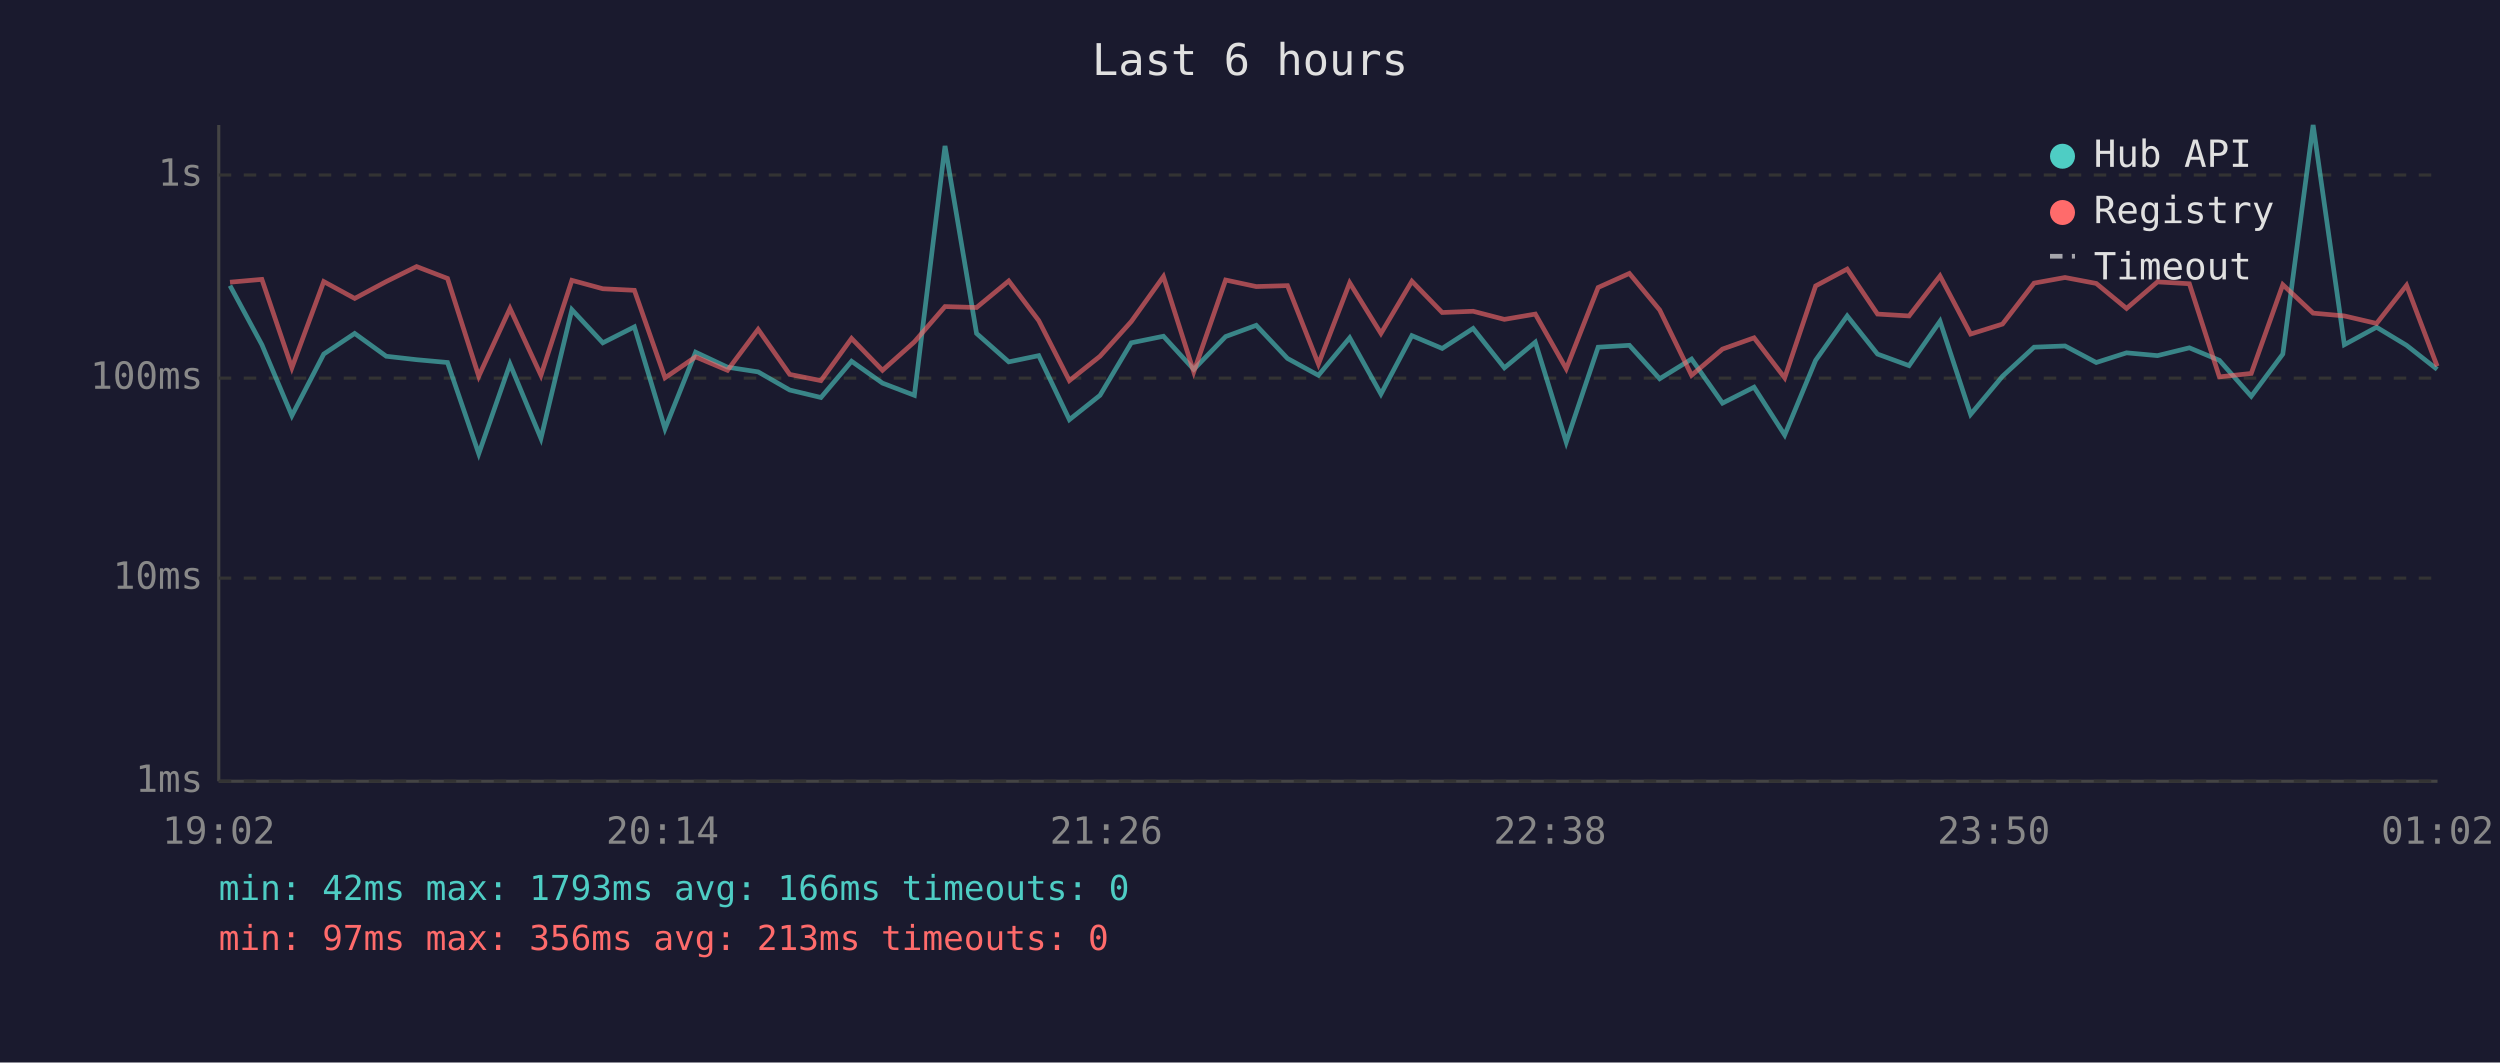
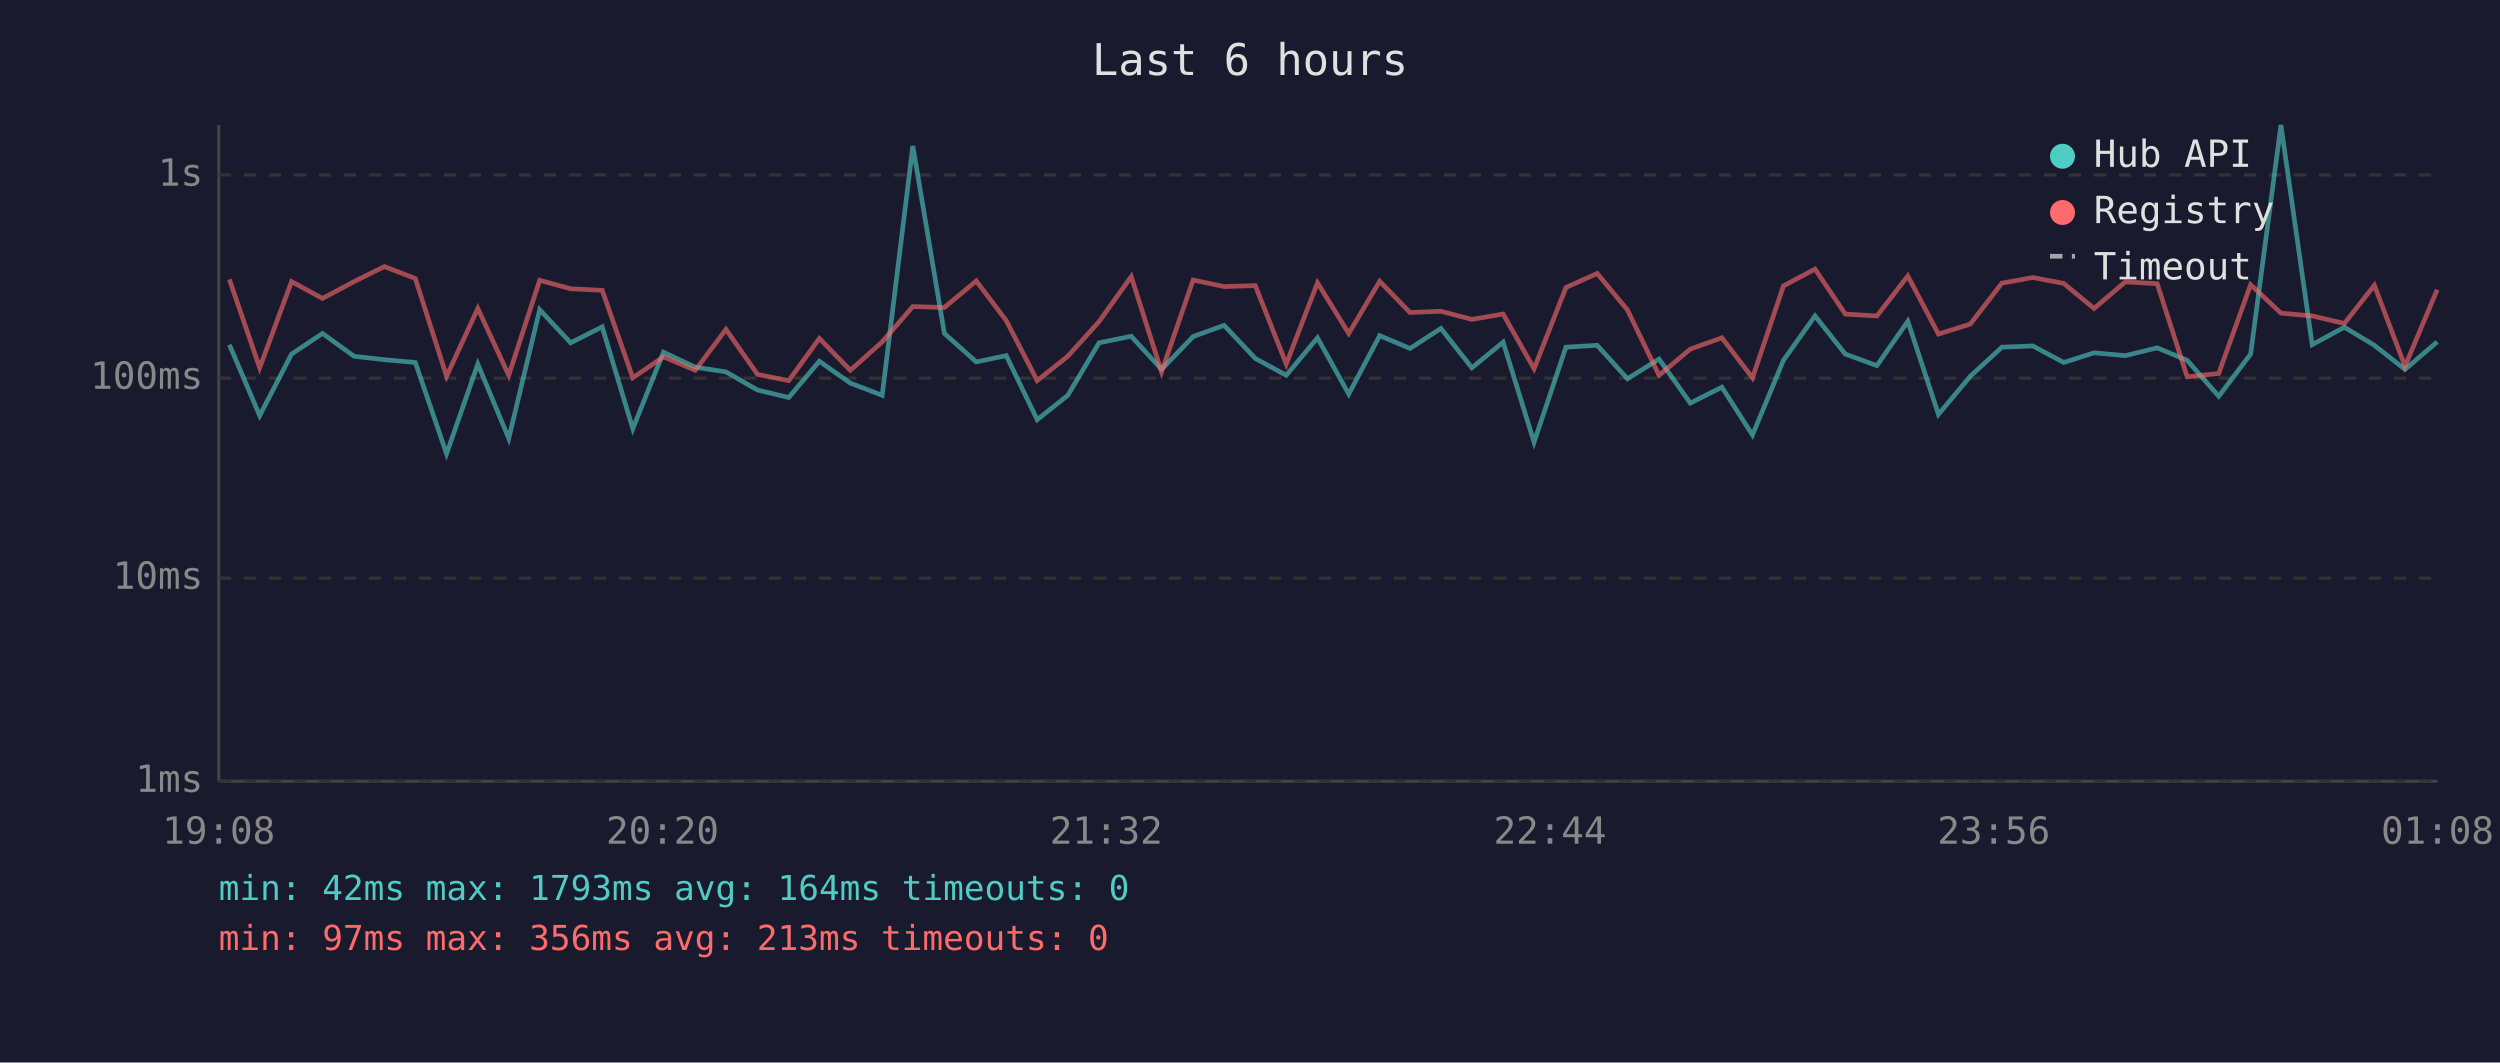
<svg xmlns="http://www.w3.org/2000/svg" viewBox="0 0 800 340" font-family="monospace" font-size="12">
  <rect width="800" height="340" fill="#1a1a2e" />
  <text x="400" y="24" fill="#e0e0e0" font-size="14" text-anchor="middle">Last 6 hours</text>
  <line x1="70" y1="40" x2="70" y2="250" stroke="#444" stroke-width="1" />
  <line x1="70" y1="250" x2="780" y2="250" stroke="#444" stroke-width="1" />
  <line x1="70" y1="250" x2="780" y2="250" stroke="#333" stroke-width="1" stroke-dasharray="4" />
  <text x="65" y="250" fill="#888" text-anchor="end" dominant-baseline="middle">1ms</text>
  <line x1="70" y1="185" x2="780" y2="185" stroke="#333" stroke-width="1" stroke-dasharray="4" />
  <text x="65" y="185" fill="#888" text-anchor="end" dominant-baseline="middle">10ms</text>
  <line x1="70" y1="121" x2="780" y2="121" stroke="#333" stroke-width="1" stroke-dasharray="4" />
  <text x="65" y="121" fill="#888" text-anchor="end" dominant-baseline="middle">100ms</text>
  <line x1="70" y1="56" x2="780" y2="56" stroke="#333" stroke-width="1" stroke-dasharray="4" />
  <text x="65" y="56" fill="#888" text-anchor="end" dominant-baseline="middle">1s</text>
-   <text x="70" y="270" fill="#888" text-anchor="middle">19:02</text>
-   <text x="212" y="270" fill="#888" text-anchor="middle">20:14</text>
-   <text x="354" y="270" fill="#888" text-anchor="middle">21:26</text>
-   <text x="496" y="270" fill="#888" text-anchor="middle">22:38</text>
-   <text x="638" y="270" fill="#888" text-anchor="middle">23:50</text>
-   <text x="780" y="270" fill="#888" text-anchor="middle">01:02</text>
-   <polyline points="73.6,91.4 83.8,110.3 93.4,133.0 103.6,113.3 113.5,106.7 123.6,114.0 133.3,115.1 143.2,116.0 153.2,145.2 163.2,116.5 173.1,140.3 183.0,99.1 192.9,109.7 203.0,104.6 212.8,137.2 222.6,112.7 232.8,117.5 242.6,119.0 252.7,124.8 262.7,127.2 272.5,115.6 282.4,122.6 292.6,126.5 302.4,46.7 312.5,106.7 322.8,115.8 332.4,113.8 342.2,134.3 352.0,126.5 362.0,109.7 372.3,107.6 382.0,118.2 392.2,107.7 402.0,104.1 412.0,114.7 421.9,120.1 431.9,108.1 441.9,126.1 451.8,107.4 461.5,111.5 471.4,105.1 481.4,117.7 491.3,109.5 501.2,141.5 511.4,111.1 521.4,110.5 531.1,121.2 541.3,114.9 551.2,129.0 561.3,123.9 571.1,139.2 581.0,115.3 591.1,101.1 600.8,113.3 610.9,117.0 620.8,102.8 630.6,132.6 640.8,120.4 650.9,111.1 660.8,110.7 670.8,116.0 680.5,112.9 690.4,113.8 700.6,111.3 710.2,115.3 720.4,126.8 730.5,113.3 740.2,40.0 750.2,110.3 760.5,104.7 770.1,110.5 779.9,118.2" fill="none" stroke="#4ecdc4" stroke-width="1.5" opacity="0.6" />
-   <polyline points="73.6,90.3 83.8,89.4 93.4,117.7 103.6,90.1 113.5,95.5 123.6,90.1 133.3,85.3 143.2,89.1 153.2,120.4 163.2,98.7 173.1,120.1 183.0,89.7 192.9,92.4 203.0,92.9 212.8,120.9 222.6,114.2 232.8,118.5 242.6,105.4 252.7,119.8 262.7,121.8 272.5,108.3 282.4,118.5 292.6,109.4 302.4,98.1 312.5,98.4 322.8,89.9 332.4,102.6 342.2,121.8 352.0,114.0 362.0,102.9 372.3,88.5 382.0,119.0 392.2,89.6 402.0,91.7 412.0,91.4 421.9,116.5 431.9,90.5 441.9,106.7 451.8,90.0 461.5,100.0 471.4,99.6 481.4,102.2 491.3,100.5 501.2,118.0 511.4,92.0 521.4,87.5 531.1,99.2 541.3,120.1 551.2,111.7 561.3,108.1 571.1,120.9 581.0,91.5 591.1,86.1 600.8,100.5 610.9,101.1 620.8,88.3 630.6,106.9 640.8,103.7 650.9,90.6 660.8,88.8 670.8,90.7 680.5,98.7 690.4,90.2 700.6,90.8 710.2,120.6 720.4,119.5 730.5,91.1 740.2,100.2 750.2,101.1 760.5,103.5 770.1,91.3 779.9,117.2" fill="none" stroke="#ff6b6b" stroke-width="1.5" opacity="0.6" />
+   <text x="70" y="270" fill="#888" text-anchor="middle">19:08</text>
+   <text x="212" y="270" fill="#888" text-anchor="middle">20:20</text>
+   <text x="354" y="270" fill="#888" text-anchor="middle">21:32</text>
+   <text x="496" y="270" fill="#888" text-anchor="middle">22:44</text>
+   <text x="638" y="270" fill="#888" text-anchor="middle">23:56</text>
+   <text x="780" y="270" fill="#888" text-anchor="middle">01:08</text>
+   <polyline points="73.4,110.3 83.1,133.0 93.3,113.3 103.2,106.7 113.3,114.0 123.0,115.1 132.9,116.0 142.9,145.2 152.9,116.5 162.8,140.3 172.7,99.1 182.6,109.7 192.7,104.6 202.5,137.2 212.3,112.7 222.5,117.5 232.3,119.0 242.4,124.8 252.4,127.2 262.2,115.6 272.1,122.6 282.3,126.5 292.1,46.7 302.2,106.7 312.4,115.8 322.0,113.8 331.9,134.3 341.7,126.5 351.7,109.7 362.0,107.6 371.7,118.2 381.8,107.7 391.7,104.1 401.7,114.7 411.6,120.1 421.6,108.1 431.6,126.1 441.5,107.4 451.2,111.5 461.1,105.1 471.0,117.7 481.0,109.5 490.9,141.5 501.1,111.1 511.1,110.5 520.8,121.2 530.9,114.9 540.9,129.0 551.0,123.9 560.8,139.2 570.7,115.3 580.8,101.1 590.5,113.3 600.6,117.0 610.5,102.8 620.3,132.6 630.5,120.4 640.6,111.1 650.5,110.7 660.4,116.0 670.1,112.9 680.1,113.8 690.3,111.3 699.9,115.3 710.0,126.8 720.2,113.3 729.9,40.0 739.9,110.3 750.2,104.7 759.8,110.5 769.6,118.2 779.9,109.4" fill="none" stroke="#4ecdc4" stroke-width="1.5" opacity="0.6" />
+   <polyline points="73.4,89.4 83.1,117.7 93.3,90.1 103.2,95.5 113.3,90.1 123.0,85.3 132.9,89.1 142.9,120.4 152.9,98.7 162.8,120.1 172.7,89.7 182.6,92.4 192.7,92.9 202.5,120.9 212.3,114.2 222.5,118.5 232.3,105.4 242.4,119.8 252.4,121.8 262.2,108.3 272.1,118.5 282.3,109.4 292.1,98.1 302.2,98.4 312.4,89.9 322.0,102.6 331.9,121.8 341.7,114.0 351.7,102.9 362.0,88.5 371.7,119.0 381.8,89.6 391.7,91.7 401.7,91.4 411.6,116.5 421.6,90.5 431.6,106.7 441.5,90.0 451.2,100.0 461.1,99.6 471.0,102.2 481.0,100.5 490.9,118.0 501.1,92.0 511.1,87.5 520.8,99.2 530.9,120.1 540.9,111.7 551.0,108.1 560.8,120.9 570.7,91.5 580.8,86.1 590.5,100.5 600.6,101.1 610.5,88.3 620.3,106.9 630.5,103.7 640.6,90.6 650.5,88.8 660.4,90.7 670.1,98.7 680.1,90.2 690.3,90.8 699.9,120.6 710.0,119.5 720.2,91.1 729.9,100.2 739.9,101.1 750.2,103.5 759.8,91.3 769.6,117.2 779.9,92.7" fill="none" stroke="#ff6b6b" stroke-width="1.5" opacity="0.6" />
  <circle cx="660" cy="50" r="4" fill="#4ecdc4" />
  <text x="670" y="50" fill="#e0e0e0" dominant-baseline="middle">Hub API</text>
  <circle cx="660" cy="68" r="4" fill="#ff6b6b" />
  <text x="670" y="68" fill="#e0e0e0" dominant-baseline="middle">Registry</text>
  <line x1="656" y1="82" x2="664" y2="82" stroke="#e0e0e0" stroke-width="1.5" stroke-dasharray="4,3" opacity="0.7" />
  <text x="670" y="86" fill="#e0e0e0" dominant-baseline="middle">Timeout</text>
-   <text x="70" y="288" fill="#4ecdc4" font-size="11">min: 42ms  max: 1793ms  avg: 166ms  timeouts: 0</text>
+   <text x="70" y="288" fill="#4ecdc4" font-size="11">min: 42ms  max: 1793ms  avg: 164ms  timeouts: 0</text>
  <text x="70" y="304" fill="#ff6b6b" font-size="11">min: 97ms  max: 356ms  avg: 213ms  timeouts: 0</text>
</svg>
